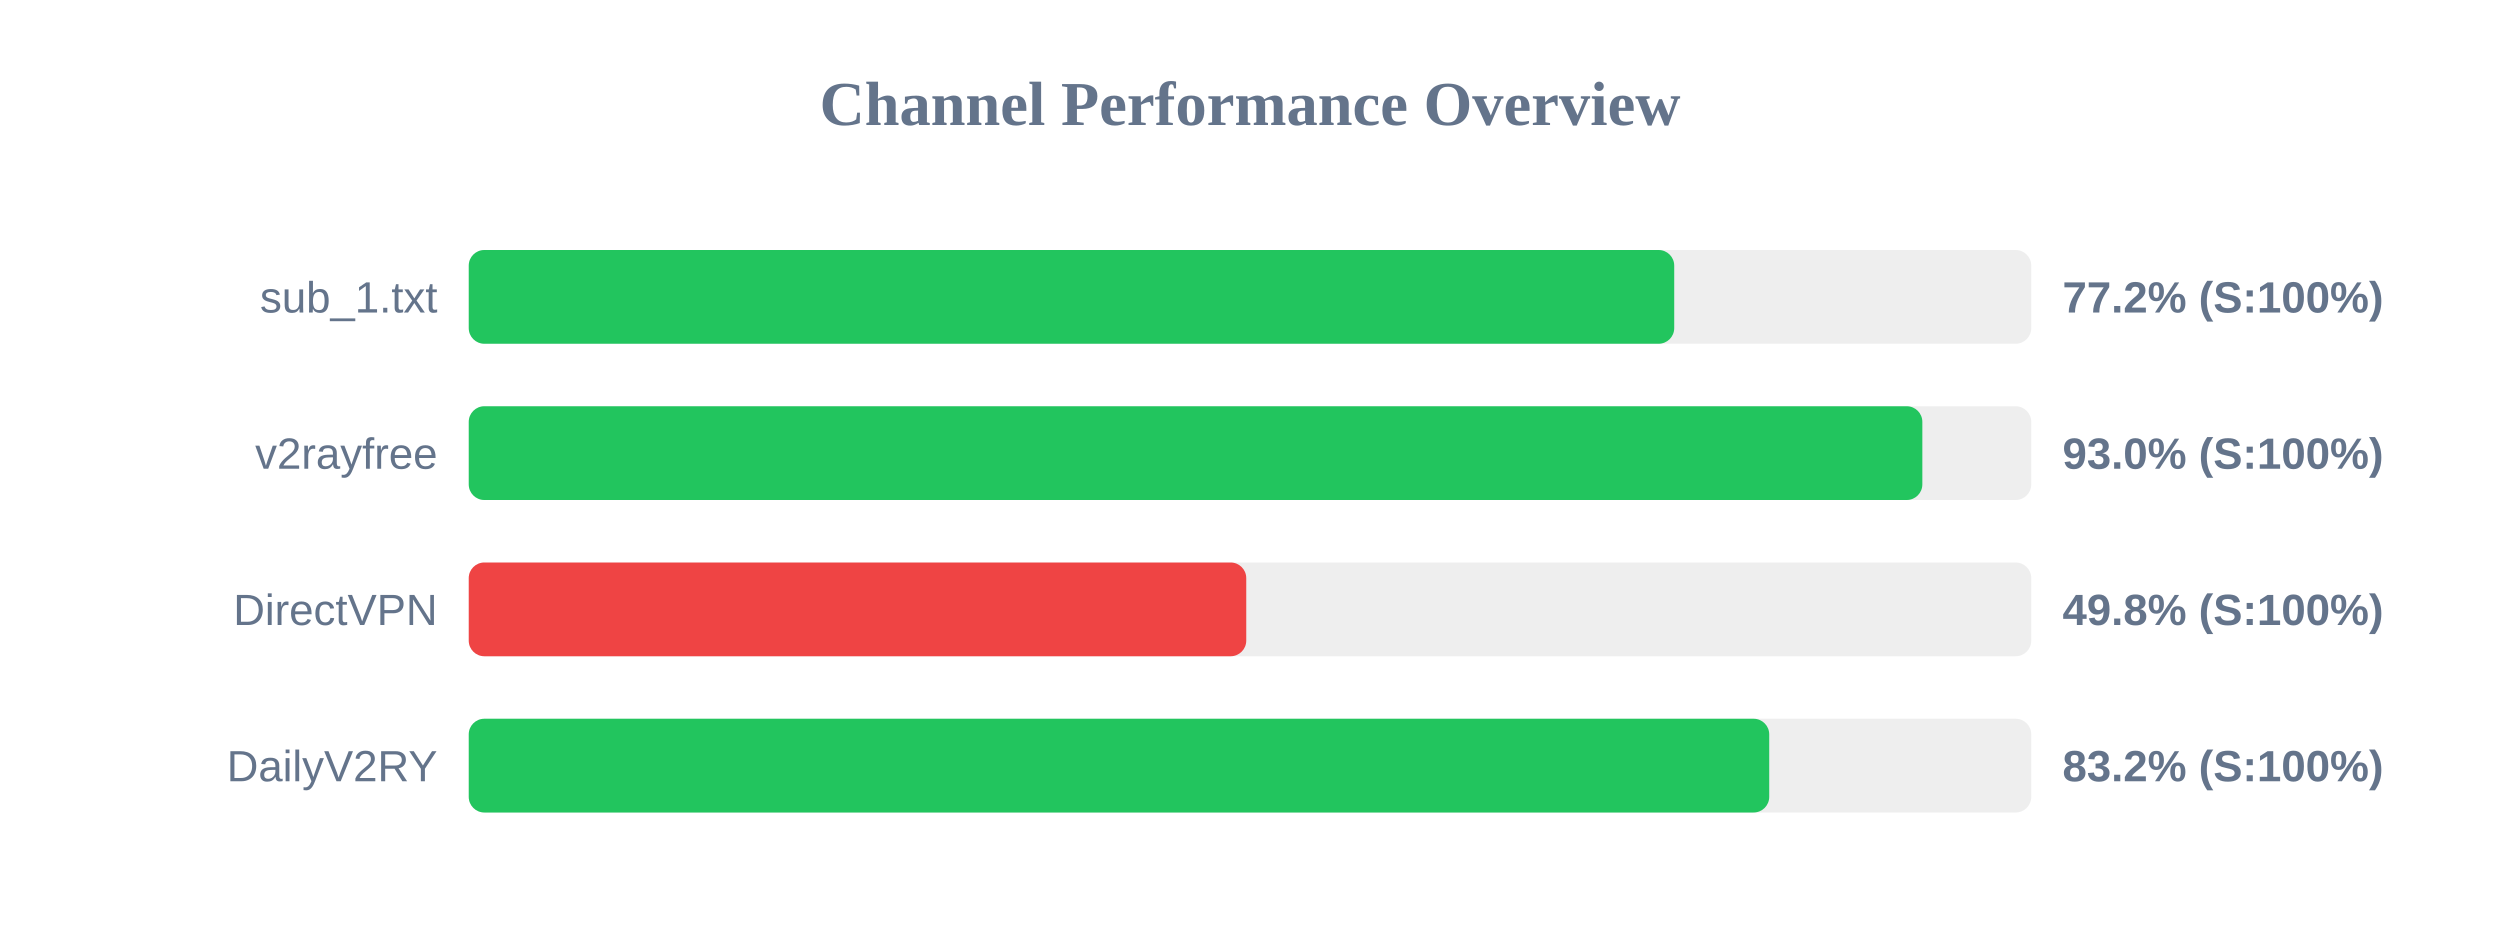
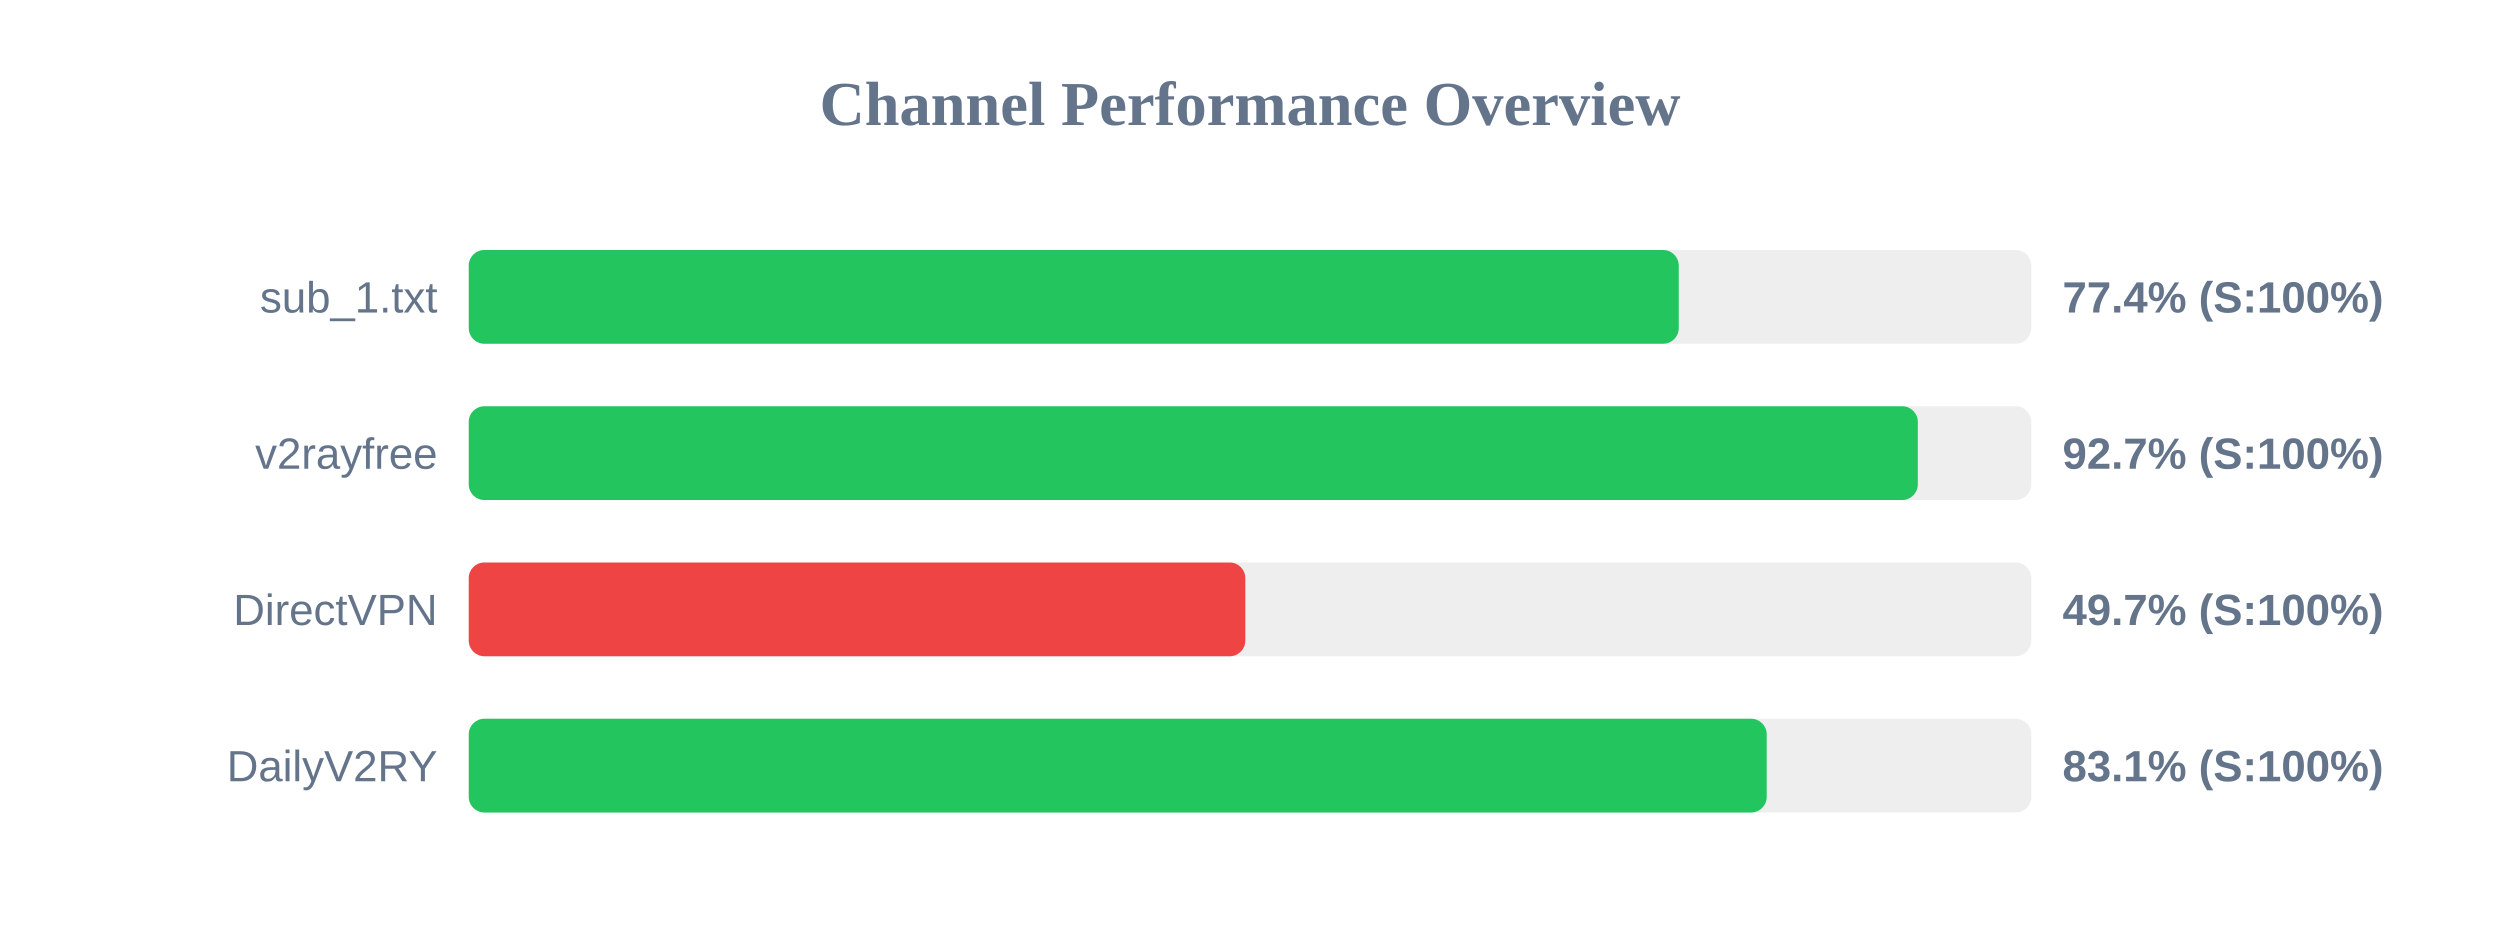
<svg xmlns="http://www.w3.org/2000/svg" width="800" height="300" version="1.1">
  <style>
        .row { font: 14px Arial; fill: #64748b; }
        .score { font: bold 14px Arial; fill: #64748b; }
    </style>
  <text x="400" y="40" text-anchor="middle" font-size="20px" font-weight="bold" fill="#64748b">Channel Performance Overview</text>
  <rect x="150" y="80" width="500" height="30" fill="#eee" rx="5" />
-   <rect x="150" y="80" width="385.75" height="30" fill="#22c55e" rx="5" />
+   <rect x="150" y="80" width="387.2" height="30" fill="#22c55e" rx="5" />
  <text x="140" y="100" text-anchor="end" class="row">sub_1.txt</text>
-   <text x="660" y="100" text-anchor="start" class="score">77.2% (S:100%)</text>
+   <text x="660" y="100" text-anchor="start" class="score">77.4% (S:100%)</text>
  <rect x="150" y="130" width="500" height="30" fill="#eee" rx="5" />
-   <rect x="150" y="130" width="465.15" height="30" fill="#22c55e" rx="5" />
+   <rect x="150" y="130" width="463.7" height="30" fill="#22c55e" rx="5" />
  <text x="140" y="150" text-anchor="end" class="row">v2rayfree</text>
-   <text x="660" y="150" text-anchor="start" class="score">93.0% (S:100%)</text>
+   <text x="660" y="150" text-anchor="start" class="score">92.7% (S:100%)</text>
  <rect x="150" y="180" width="500" height="30" fill="#eee" rx="5" />
-   <rect x="150" y="180" width="248.8" height="30" fill="#ef4444" rx="5" />
+   <rect x="150" y="180" width="248.5" height="30" fill="#ef4444" rx="5" />
  <text x="140" y="200" text-anchor="end" class="row">DirectVPN</text>
-   <text x="660" y="200" text-anchor="start" class="score">49.8% (S:100%)</text>
+   <text x="660" y="200" text-anchor="start" class="score">49.7% (S:100%)</text>
  <rect x="150" y="230" width="500" height="30" fill="#eee" rx="5" />
-   <rect x="150" y="230" width="416.15" height="30" fill="#22c55e" rx="5" />
+   <rect x="150" y="230" width="415.35" height="30" fill="#22c55e" rx="5" />
  <text x="140" y="250" text-anchor="end" class="row">DailyV2RY</text>
-   <text x="660" y="250" text-anchor="start" class="score">83.2% (S:100%)</text>
+   <text x="660" y="250" text-anchor="start" class="score">83.1% (S:100%)</text>
</svg>
